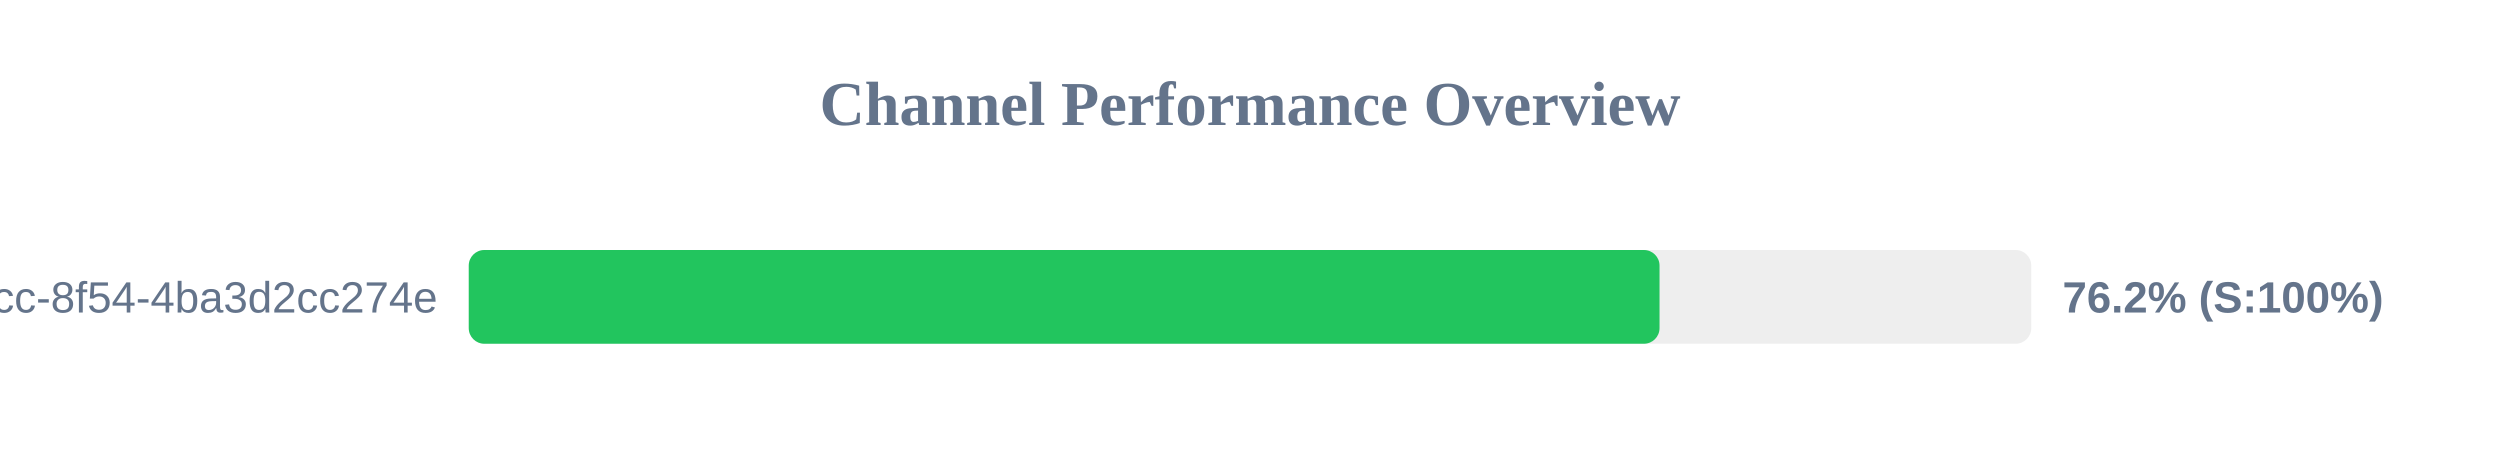
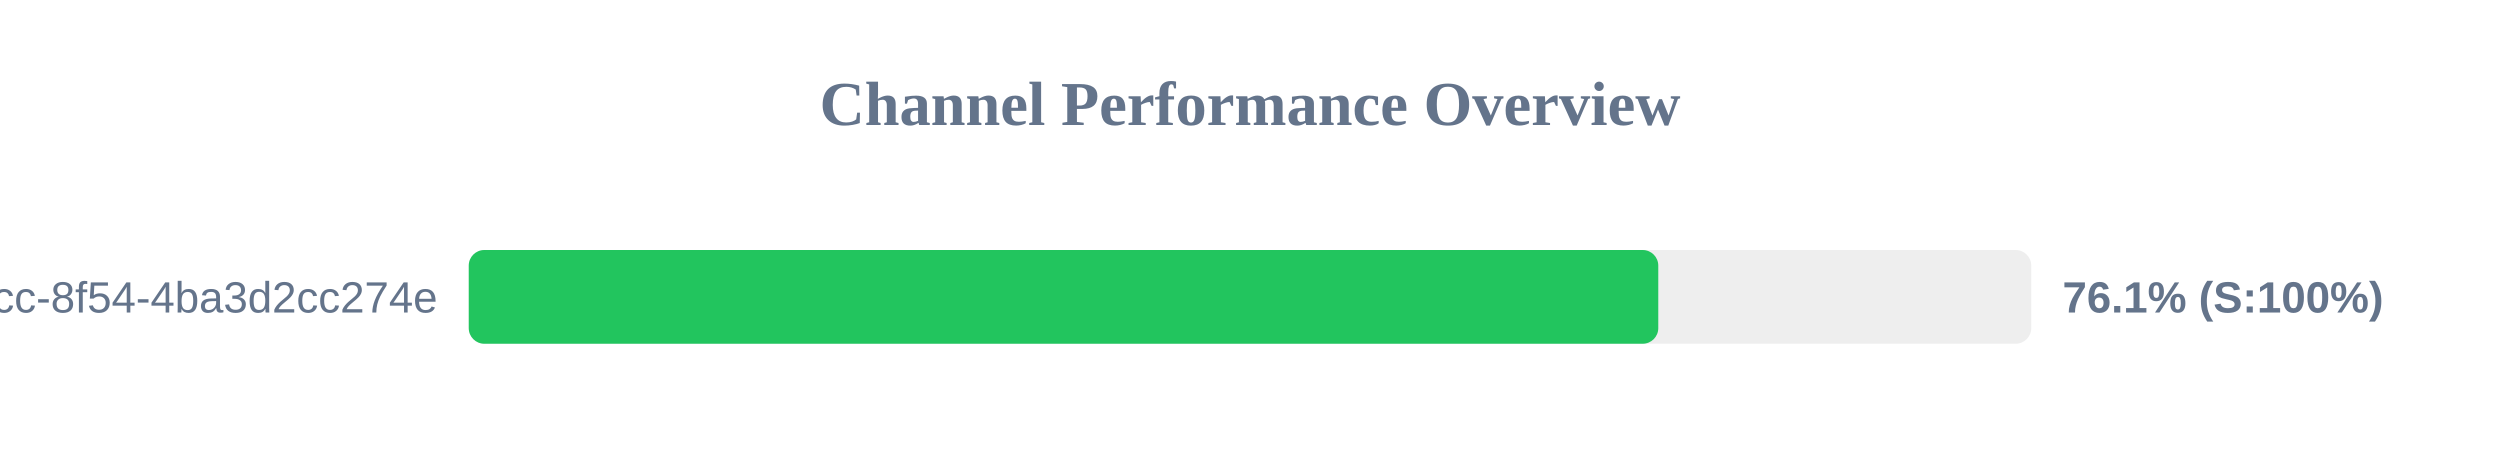
<svg xmlns="http://www.w3.org/2000/svg" width="800" height="150" version="1.1">
  <style>
        .row { font: 14px Arial; fill: #64748b; }
        .score { font: bold 14px Arial; fill: #64748b; }
    </style>
  <text x="400" y="40" text-anchor="middle" font-size="20px" font-weight="bold" fill="#64748b">Channel Performance Overview</text>
  <rect x="150" y="80" width="500" height="30" fill="#eee" rx="5" />
-   <rect x="150" y="80" width="381.05" height="30" fill="#22c55e" rx="5" />
+   <rect x="150" y="80" width="380.65" height="30" fill="#22c55e" rx="5" />
  <text x="140" y="100" text-anchor="end" class="row">?uuid=45cc0b3a-0adb-4dcc-8f54-4ba3d2cc274e</text>
-   <text x="660" y="100" text-anchor="start" class="score">76.2% (S:100%)</text>
+   <text x="660" y="100" text-anchor="start" class="score">76.1% (S:100%)</text>
</svg>
